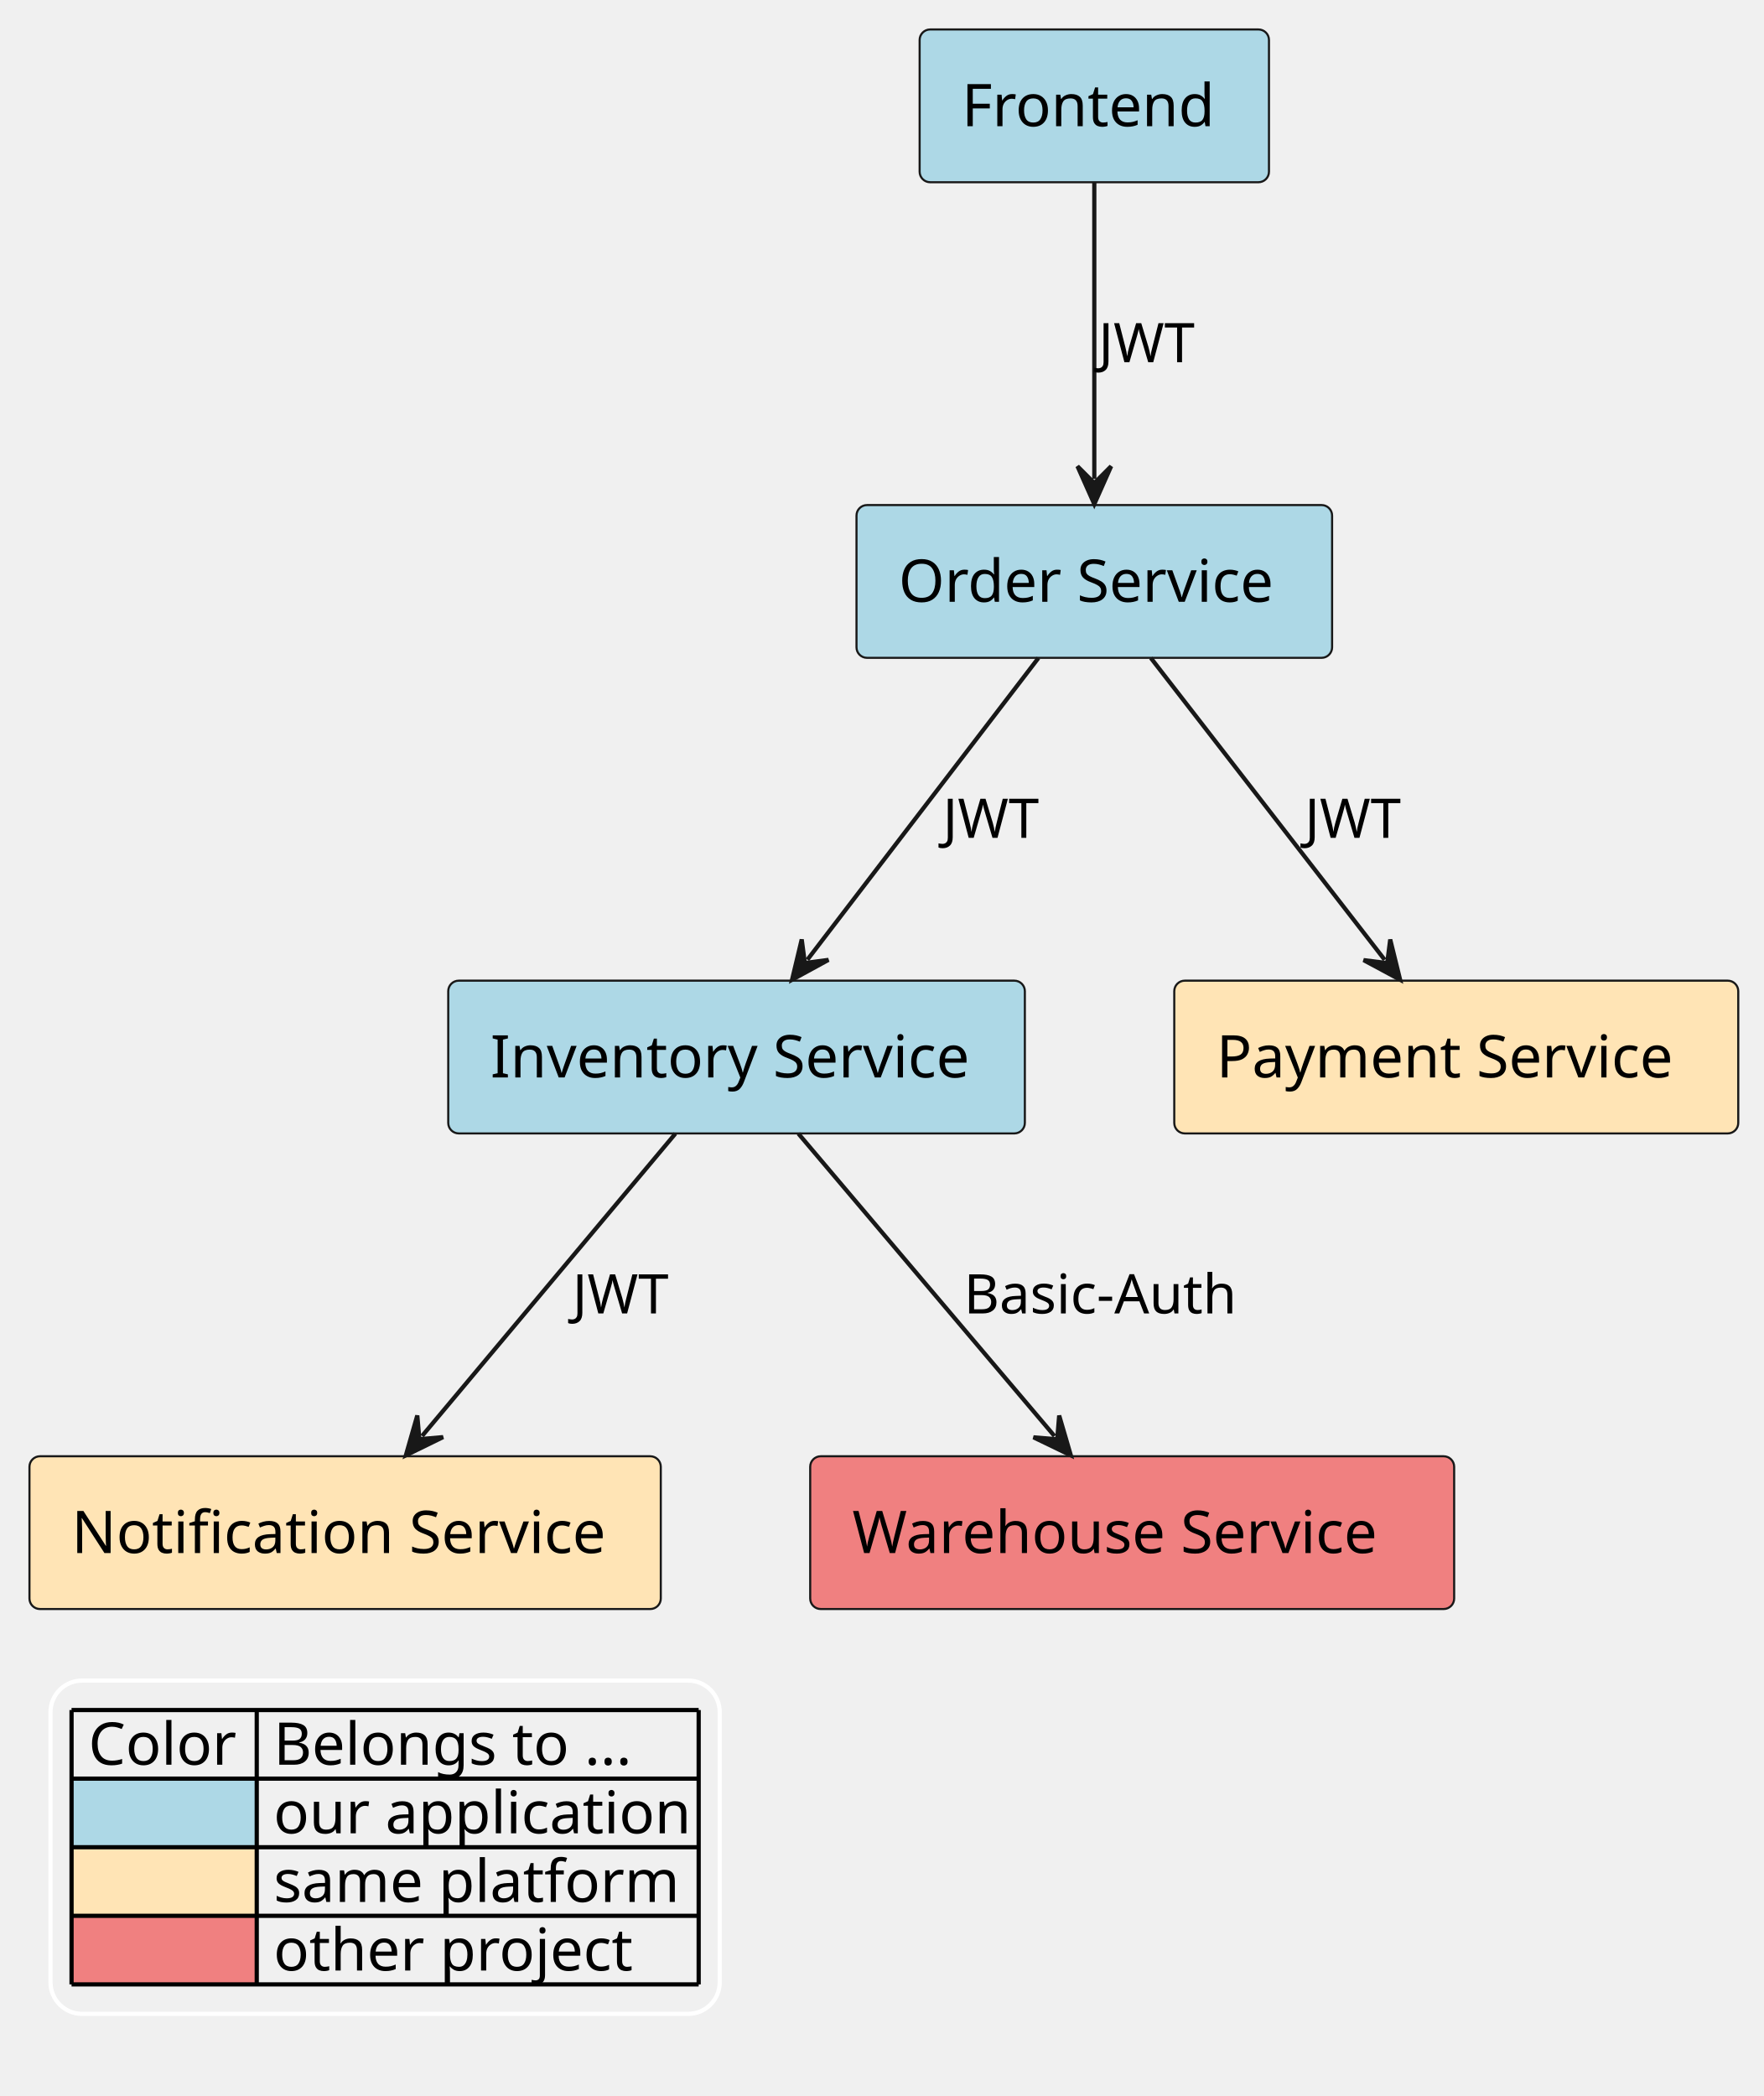
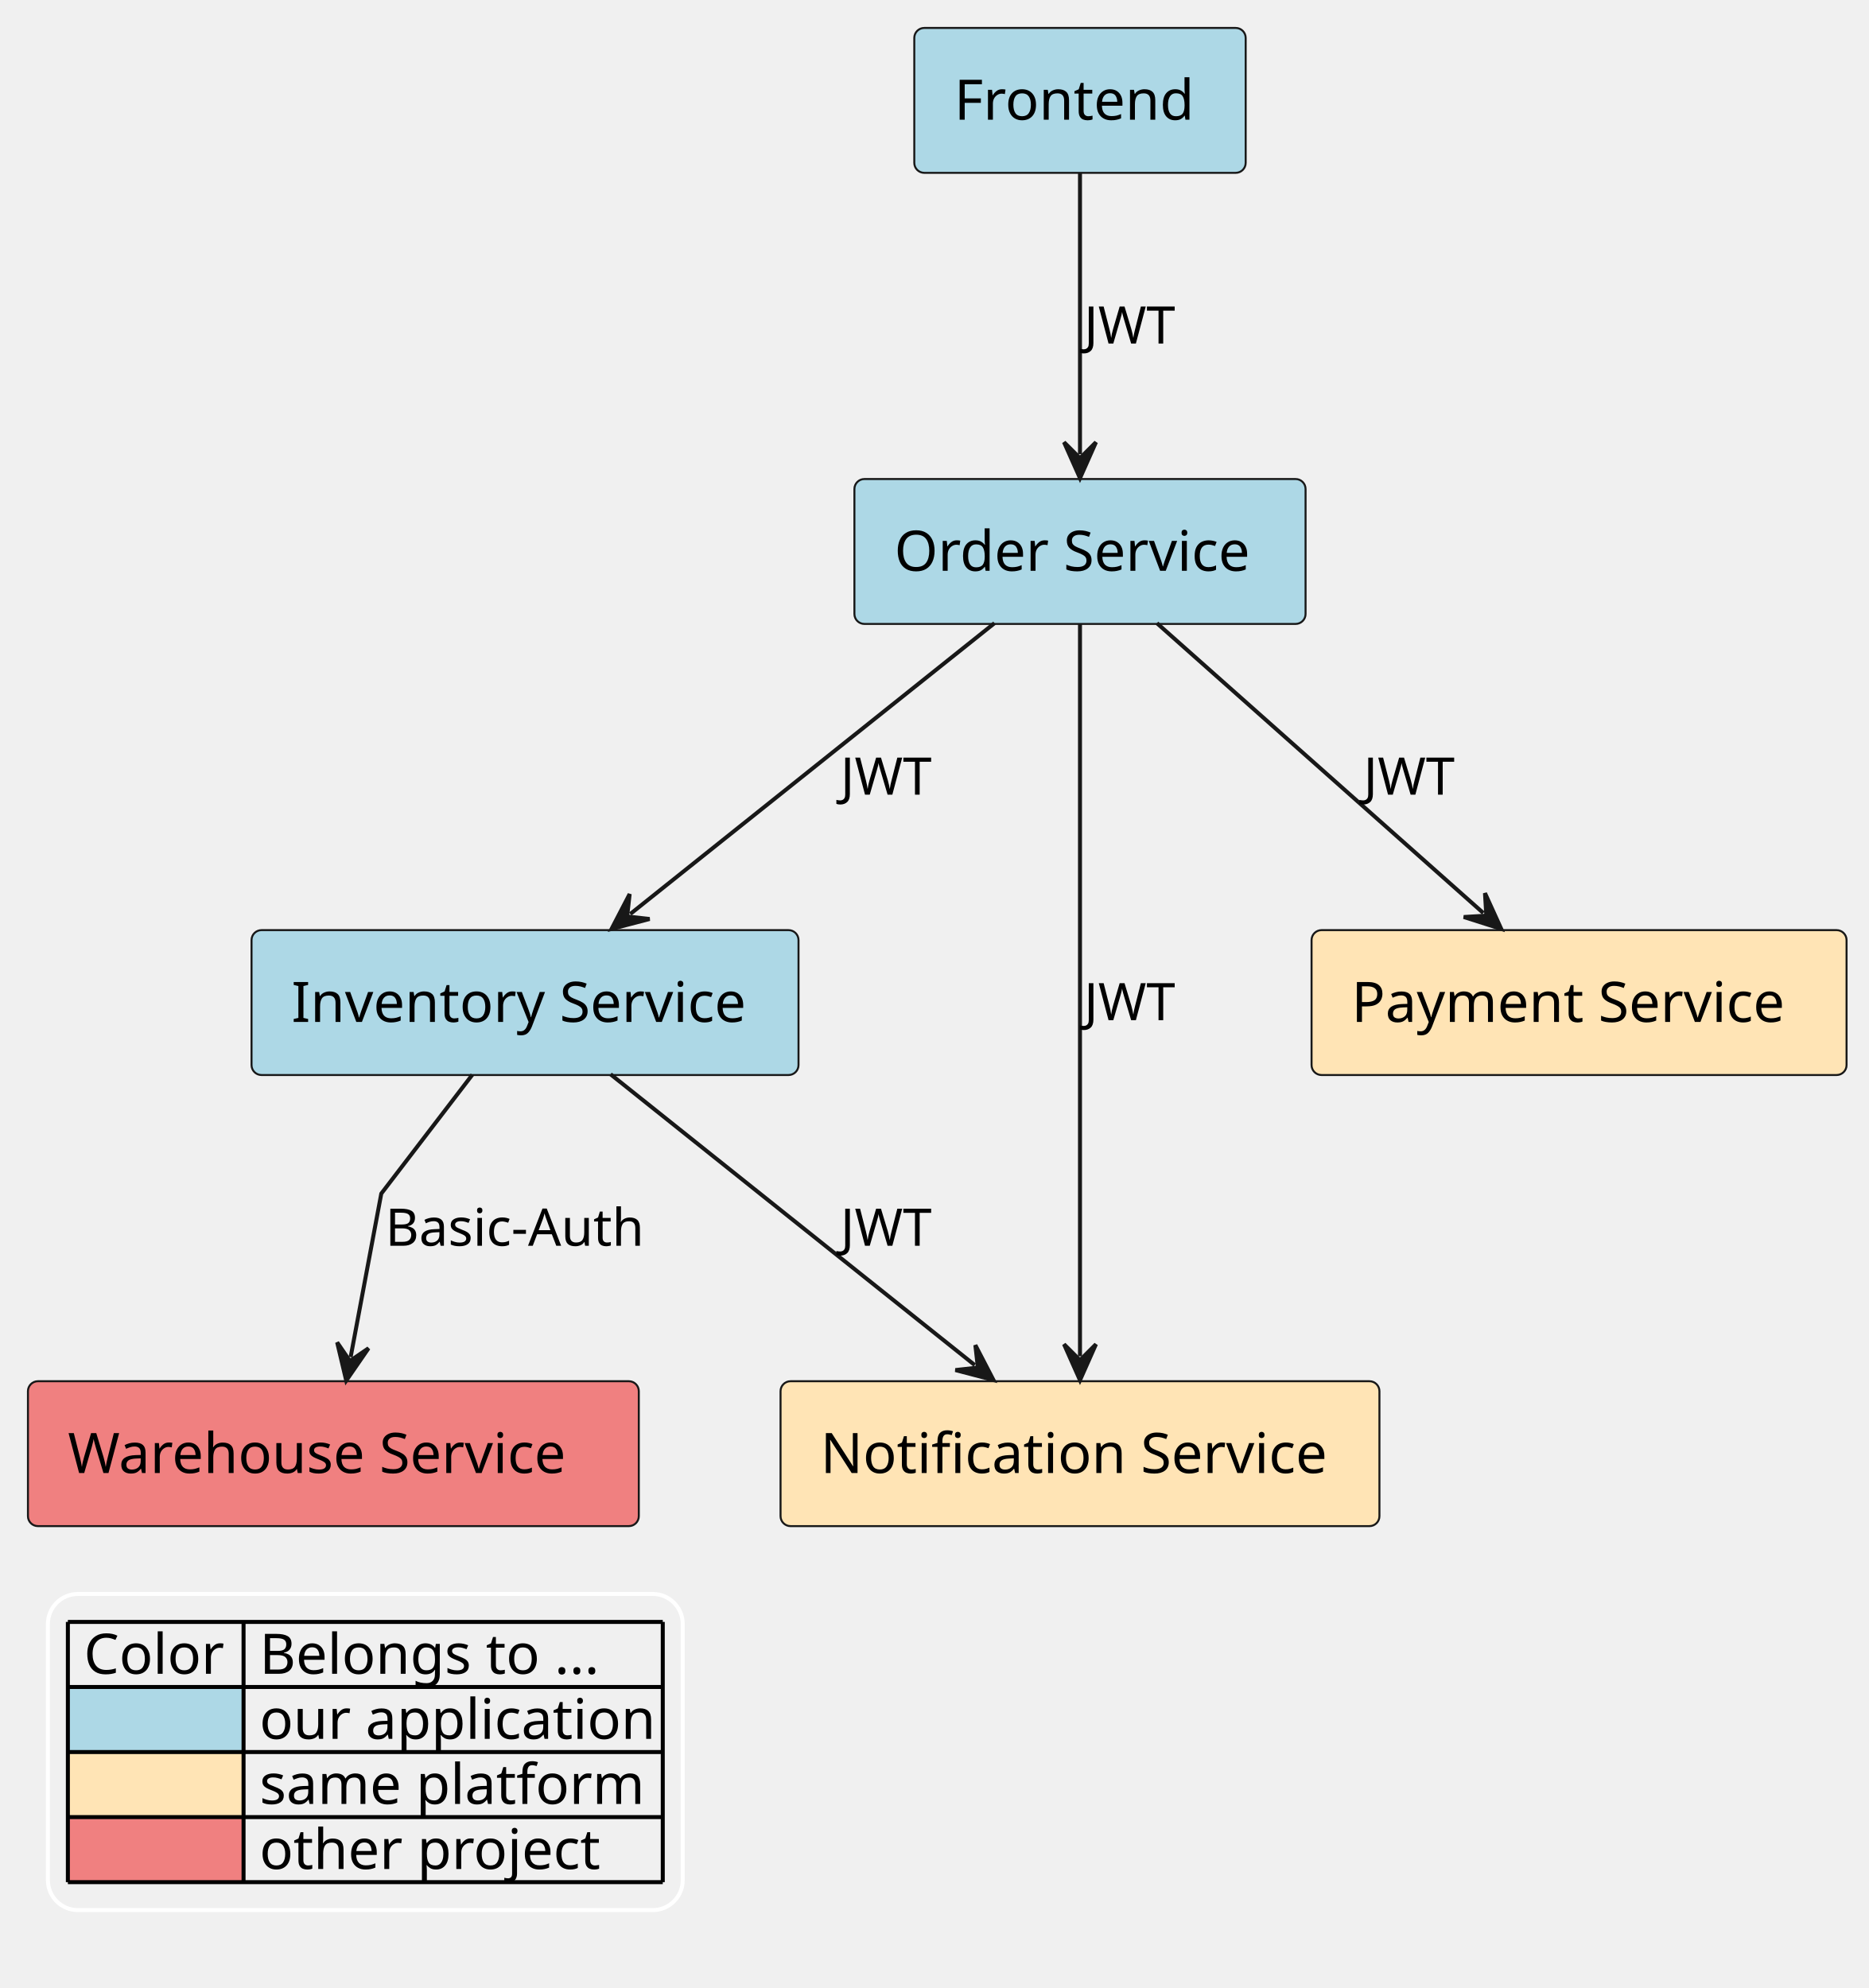
- <svg xmlns="http://www.w3.org/2000/svg" contentStyleType="text/css" height="498px" preserveAspectRatio="none" style="width:419px;height:498px;background:#FFFFFF;" version="1.1" viewBox="0 0 419 498" width="419px" zoomAndPan="magnify">
+ <svg xmlns="http://www.w3.org/2000/svg" contentStyleType="text/css" height="498px" preserveAspectRatio="none" style="width:468px;height:498px;background:#FFFFFF;" version="1.1" viewBox="0 0 468 498" width="468px" zoomAndPan="magnify">
  <defs />
  <g>
    <g id="elem_platform__application__order_service">
-       <rect fill="#ADD8E6" height="36.297" rx="2.5" ry="2.5" style="stroke:#181818;stroke-width:0.5;" width="113" x="203.5" y="120" />
-       <text fill="#000000" font-family="sans-serif" font-size="14" lengthAdjust="spacing" textLength="93" x="213.5" y="142.995">Order Service</text>
+       <rect fill="#ADD8E6" height="36.297" rx="2.5" ry="2.5" style="stroke:#181818;stroke-width:0.5;" width="113" x="214" y="120" />
+       <text fill="#000000" font-family="sans-serif" font-size="14" lengthAdjust="spacing" textLength="93" x="224" y="142.995">Order Service</text>
    </g>
    <g id="elem_platform__application__frontend">
-       <rect fill="#ADD8E6" height="36.297" rx="2.5" ry="2.5" style="stroke:#181818;stroke-width:0.5;" width="83" x="218.5" y="7" />
-       <text fill="#000000" font-family="sans-serif" font-size="14" lengthAdjust="spacing" textLength="63" x="228.5" y="29.995">Frontend</text>
+       <rect fill="#ADD8E6" height="36.297" rx="2.5" ry="2.5" style="stroke:#181818;stroke-width:0.5;" width="83" x="229" y="7" />
+       <text fill="#000000" font-family="sans-serif" font-size="14" lengthAdjust="spacing" textLength="63" x="239" y="29.995">Frontend</text>
    </g>
    <g id="elem_platform__application__inventory_service">
-       <rect fill="#ADD8E6" height="36.297" rx="2.5" ry="2.5" style="stroke:#181818;stroke-width:0.5;" width="137" x="106.5" y="233" />
-       <text fill="#000000" font-family="sans-serif" font-size="14" lengthAdjust="spacing" textLength="117" x="116.5" y="255.995">Inventory Service</text>
+       <rect fill="#ADD8E6" height="36.297" rx="2.5" ry="2.5" style="stroke:#181818;stroke-width:0.5;" width="137" x="63" y="233" />
+       <text fill="#000000" font-family="sans-serif" font-size="14" lengthAdjust="spacing" textLength="117" x="73" y="255.995">Inventory Service</text>
+     </g>
+     <g id="elem_platform__notification_service">
+       <rect fill="#FFE4B5" height="36.297" rx="2.5" ry="2.5" style="stroke:#181818;stroke-width:0.5;" width="150" x="195.5" y="346" />
+       <text fill="#000000" font-family="sans-serif" font-size="14" lengthAdjust="spacing" textLength="130" x="205.5" y="368.995">Notification Service</text>
    </g>
    <g id="elem_platform__payment_service">
-       <rect fill="#FFE4B5" height="36.297" rx="2.5" ry="2.5" style="stroke:#181818;stroke-width:0.5;" width="134" x="279" y="233" />
-       <text fill="#000000" font-family="sans-serif" font-size="14" lengthAdjust="spacing" textLength="114" x="289" y="255.995">Payment Service</text>
-     </g>
-     <g id="elem_platform__notification_service">
-       <rect fill="#FFE4B5" height="36.297" rx="2.5" ry="2.5" style="stroke:#181818;stroke-width:0.5;" width="150" x="7" y="346" />
-       <text fill="#000000" font-family="sans-serif" font-size="14" lengthAdjust="spacing" textLength="130" x="17" y="368.995">Notification Service</text>
+       <rect fill="#FFE4B5" height="36.297" rx="2.5" ry="2.5" style="stroke:#181818;stroke-width:0.5;" width="134" x="328.5" y="233" />
+       <text fill="#000000" font-family="sans-serif" font-size="14" lengthAdjust="spacing" textLength="114" x="338.5" y="255.995">Payment Service</text>
    </g>
    <g id="elem_other_project__warehouse_service">
-       <rect fill="#F08080" height="36.297" rx="2.5" ry="2.5" style="stroke:#181818;stroke-width:0.5;" width="153" x="192.5" y="346" />
-       <text fill="#000000" font-family="sans-serif" font-size="14" lengthAdjust="spacing" textLength="133" x="202.5" y="368.995">Warehouse Service</text>
+       <rect fill="#F08080" height="36.297" rx="2.5" ry="2.5" style="stroke:#181818;stroke-width:0.5;" width="153" x="7" y="346" />
+       <text fill="#000000" font-family="sans-serif" font-size="14" lengthAdjust="spacing" textLength="133" x="17" y="368.995">Warehouse Service</text>
+     </g>
+     <g id="link_platform__application__order_service_platform__notification_service">
+       <path d="M270.5,156.2 C270.5,197.9 270.5,297.98 270.5,339.74 " fill="none" id="platform__application__order_service-to-platform__notification_service" style="stroke:#181818;stroke-width:1.0;" />
+       <polygon fill="#181818" points="270.5,345.74,274.5,336.74,270.5,340.74,266.5,336.74,270.5,345.74" style="stroke:#181818;stroke-width:1.0;" />
+       <text fill="#000000" font-family="sans-serif" font-size="13" lengthAdjust="spacing" textLength="21" x="271.5" y="255.567">JWT</text>
    </g>
    <g id="link_platform__application__order_service_platform__application__inventory_service">
-       <path d="M246.72,156.34 C230.75,177.2 207.757,207.215 191.837,228.015 " fill="none" id="platform__application__order_service-to-platform__application__inventory_service" style="stroke:#181818;stroke-width:1.0;" />
-       <polygon fill="#181818" points="188.19,232.78,196.837,228.064,191.229,228.81,190.484,223.202,188.19,232.78" style="stroke:#181818;stroke-width:1.0;" />
-       <text fill="#000000" font-family="sans-serif" font-size="13" lengthAdjust="spacing" textLength="21" x="224" y="199.067">JWT</text>
+       <path d="M249.09,156.1 C223.04,176.9 184.018,208.066 157.858,228.956 " fill="none" id="platform__application__order_service-to-platform__application__inventory_service" style="stroke:#181818;stroke-width:1.0;" />
+       <polygon fill="#181818" points="153.17,232.7,162.699,230.21,157.077,229.58,157.707,223.958,153.17,232.7" style="stroke:#181818;stroke-width:1.0;" />
+       <text fill="#000000" font-family="sans-serif" font-size="13" lengthAdjust="spacing" textLength="21" x="210.5" y="199.067">JWT</text>
    </g>
    <g id="link_platform__application__order_service_platform__payment_service">
-       <path d="M273.44,156.34 C289.59,177.2 312.865,207.238 328.985,228.037 " fill="none" id="platform__application__order_service-to-platform__payment_service" style="stroke:#181818;stroke-width:1.0;" />
-       <polygon fill="#181818" points="332.66,232.78,330.308,223.216,329.597,228.828,323.985,228.117,332.66,232.78" style="stroke:#181818;stroke-width:1.0;" />
-       <text fill="#000000" font-family="sans-serif" font-size="13" lengthAdjust="spacing" textLength="21" x="310" y="199.067">JWT</text>
+       <path d="M289.76,156.1 C313.18,176.9 348.004,207.826 371.524,228.716 " fill="none" id="platform__application__order_service-to-platform__payment_service" style="stroke:#181818;stroke-width:1.0;" />
+       <polygon fill="#181818" points="376.01,232.7,371.937,223.733,372.272,229.38,366.625,229.714,376.01,232.7" style="stroke:#181818;stroke-width:1.0;" />
+       <text fill="#000000" font-family="sans-serif" font-size="13" lengthAdjust="spacing" textLength="21" x="341.5" y="199.067">JWT</text>
    </g>
    <g id="link_platform__application__frontend_platform__application__order_service">
-       <path d="M260,43.34 C260,64.2 260,92.98 260,113.78 " fill="none" id="platform__application__frontend-to-platform__application__order_service" style="stroke:#181818;stroke-width:1.0;" />
-       <polygon fill="#181818" points="260,119.78,264,110.78,260,114.78,256,110.78,260,119.78" style="stroke:#181818;stroke-width:1.0;" />
-       <text fill="#000000" font-family="sans-serif" font-size="13" lengthAdjust="spacing" textLength="21" x="261" y="86.067">JWT</text>
+       <path d="M270.5,43.34 C270.5,64.2 270.5,92.98 270.5,113.78 " fill="none" id="platform__application__frontend-to-platform__application__order_service" style="stroke:#181818;stroke-width:1.0;" />
+       <polygon fill="#181818" points="270.5,119.78,274.5,110.78,270.5,114.78,266.5,110.78,270.5,119.78" style="stroke:#181818;stroke-width:1.0;" />
+       <text fill="#000000" font-family="sans-serif" font-size="13" lengthAdjust="spacing" textLength="21" x="271.5" y="86.067">JWT</text>
    </g>
    <g id="link_platform__application__inventory_service_platform__notification_service">
-       <path d="M160.47,269.34 C143,290.2 117.714,320.381 100.284,341.181 " fill="none" id="platform__application__inventory_service-to-platform__notification_service" style="stroke:#181818;stroke-width:1.0;" />
-       <polygon fill="#181818" points="96.43,345.78,105.276,341.451,99.641,341.948,99.145,336.313,96.43,345.78" style="stroke:#181818;stroke-width:1.0;" />
-       <text fill="#000000" font-family="sans-serif" font-size="13" lengthAdjust="spacing" textLength="21" x="136" y="312.067">JWT</text>
+       <path d="M152.91,269.1 C178.96,289.9 217.982,321.066 244.142,341.956 " fill="none" id="platform__application__inventory_service-to-platform__notification_service" style="stroke:#181818;stroke-width:1.0;" />
+       <polygon fill="#181818" points="248.83,345.7,244.293,336.958,244.923,342.58,239.301,343.21,248.83,345.7" style="stroke:#181818;stroke-width:1.0;" />
+       <text fill="#000000" font-family="sans-serif" font-size="13" lengthAdjust="spacing" textLength="21" x="210.5" y="312.067">JWT</text>
    </g>
    <g id="link_platform__application__inventory_service_other_project__warehouse_service">
-       <path d="M189.69,269.34 C207.35,290.2 232.922,320.402 250.542,341.202 " fill="none" id="platform__application__inventory_service-to-other_project__warehouse_service" style="stroke:#181818;stroke-width:1.0;" />
-       <polygon fill="#181818" points="254.42,345.78,251.655,336.327,251.188,341.965,245.551,341.498,254.42,345.78" style="stroke:#181818;stroke-width:1.0;" />
-       <text fill="#000000" font-family="sans-serif" font-size="13" lengthAdjust="spacing" textLength="69" x="229" y="312.067">Basic-Auth</text>
+       <path d="M118.3,269.23 C108.02,282.65 95.5,299 95.5,299 C95.5,299 91.374,320.993 87.824,339.952 " fill="none" id="platform__application__inventory_service-to-other_project__warehouse_service" style="stroke:#181818;stroke-width:1.0;" />
+       <polygon fill="#181818" points="86.72,345.85,92.308,337.74,87.64,340.935,84.445,336.268,86.72,345.85" style="stroke:#181818;stroke-width:1.0;" />
+       <text fill="#000000" font-family="sans-serif" font-size="13" lengthAdjust="spacing" textLength="69" x="96.5" y="312.067">Basic-Auth</text>
    </g>
    <rect fill="none" height="79.188" id="_legend" rx="7.5" ry="7.5" style="stroke:#FFFFFF;stroke-width:1.0;" width="159" x="12" y="399.297" />
    <text fill="#000000" font-family="sans-serif" font-size="14" lengthAdjust="spacing" textLength="36" x="21" y="419.292">Color</text>
    <text fill="#000000" font-family="sans-serif" font-size="14" lengthAdjust="spacing" textLength="91" x="65" y="419.292">Belongs to ...</text>
    <rect fill="#ADD8E6" height="16.297" style="stroke:none;stroke-width:1.0;" width="44" x="17" y="422.594" />
    <text fill="#000000" font-family="sans-serif" font-size="14" lengthAdjust="spacing" textLength="4" x="17" y="435.589"> </text>
    <text fill="#000000" font-family="sans-serif" font-size="14" lengthAdjust="spacing" textLength="101" x="65" y="435.589">our application</text>
    <rect fill="#FFE4B5" height="16.297" style="stroke:none;stroke-width:1.0;" width="44" x="17" y="438.891" />
    <text fill="#000000" font-family="sans-serif" font-size="14" lengthAdjust="spacing" textLength="4" x="17" y="451.886"> </text>
    <text fill="#000000" font-family="sans-serif" font-size="14" lengthAdjust="spacing" textLength="98" x="65" y="451.886">same platform</text>
    <rect fill="#F08080" height="16.297" style="stroke:none;stroke-width:1.0;" width="44" x="17" y="455.188" />
    <text fill="#000000" font-family="sans-serif" font-size="14" lengthAdjust="spacing" textLength="4" x="17" y="468.183"> </text>
    <text fill="#000000" font-family="sans-serif" font-size="14" lengthAdjust="spacing" textLength="89" x="65" y="468.183">other project</text>
    <line style="stroke:#000000;stroke-width:1.0;" x1="17" x2="166" y1="406.297" y2="406.297" />
    <line style="stroke:#000000;stroke-width:1.0;" x1="17" x2="166" y1="422.594" y2="422.594" />
    <line style="stroke:#000000;stroke-width:1.0;" x1="17" x2="166" y1="438.891" y2="438.891" />
    <line style="stroke:#000000;stroke-width:1.0;" x1="17" x2="166" y1="455.188" y2="455.188" />
    <line style="stroke:#000000;stroke-width:1.0;" x1="17" x2="166" y1="471.484" y2="471.484" />
    <line style="stroke:#000000;stroke-width:1.0;" x1="17" x2="17" y1="406.297" y2="471.484" />
    <line style="stroke:#000000;stroke-width:1.0;" x1="61" x2="61" y1="406.297" y2="471.484" />
    <line style="stroke:#000000;stroke-width:1.0;" x1="166" x2="166" y1="406.297" y2="471.484" />
  </g>
</svg>
